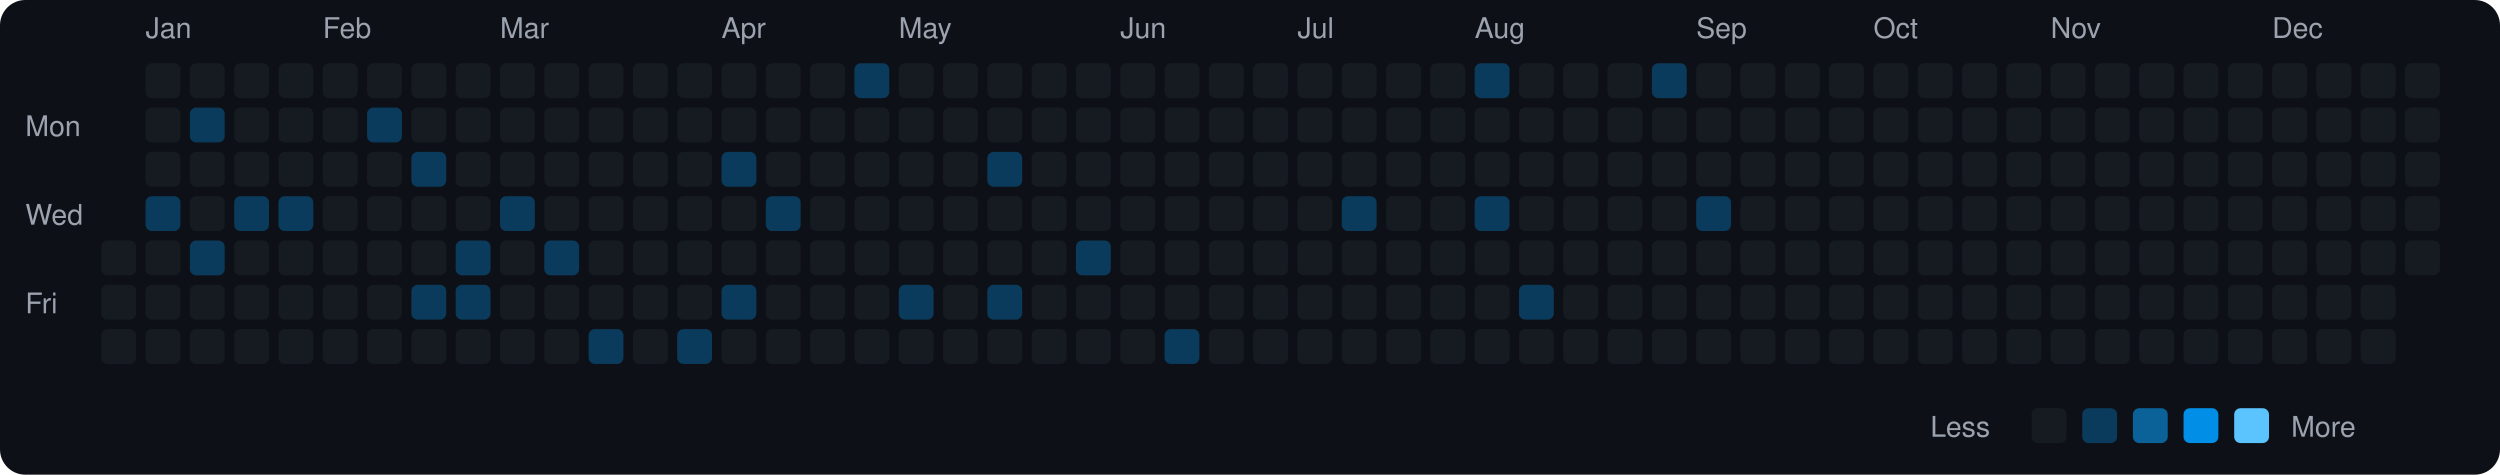
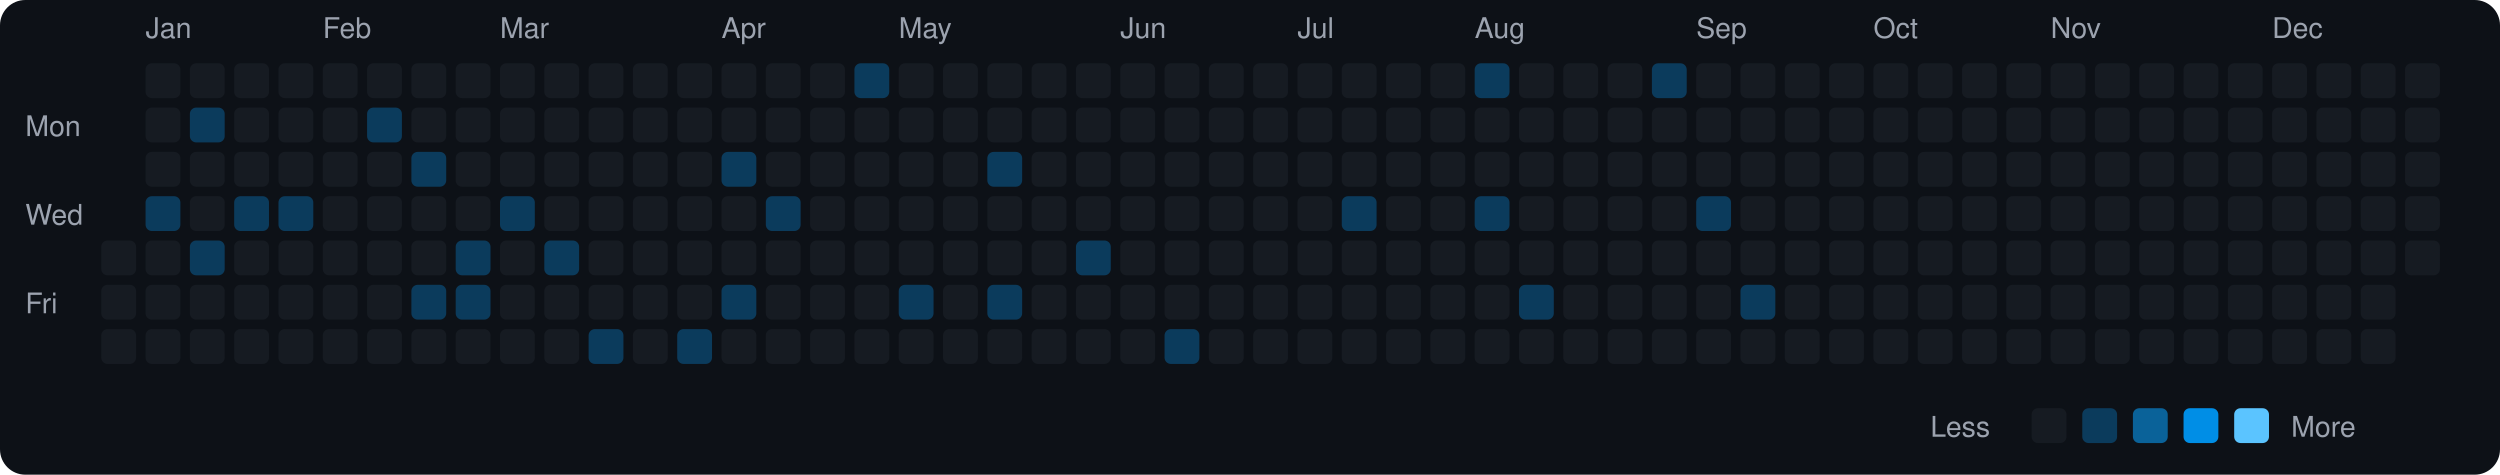
<svg xmlns="http://www.w3.org/2000/svg" viewBox="0 0 790 150" width="790" height="150">
  <rect width="790" height="150" fill="#0d1117" rx="8" ry="8" />
  <text x="8" y="43" fill="#9ca3af" font-size="9" font-family="-apple-system, BlinkMacSystemFont, 'Segoe UI', Helvetica, Arial, sans-serif">Mon</text>
  <text x="8" y="71" fill="#9ca3af" font-size="9" font-family="-apple-system, BlinkMacSystemFont, 'Segoe UI', Helvetica, Arial, sans-serif">Wed</text>
  <text x="8" y="99" fill="#9ca3af" font-size="9" font-family="-apple-system, BlinkMacSystemFont, 'Segoe UI', Helvetica, Arial, sans-serif">Fri</text>
  <rect x="32" y="76" width="11" height="11" rx="2" ry="2" fill="#161b22">
    </rect>
  <rect x="32" y="90" width="11" height="11" rx="2" ry="2" fill="#161b22">
    </rect>
  <rect x="32" y="104" width="11" height="11" rx="2" ry="2" fill="#161b22">
    </rect>
  <text x="46" y="12" fill="#9ca3af" font-size="9" font-family="-apple-system, BlinkMacSystemFont, 'Segoe UI', Helvetica, Arial, sans-serif">Jan</text>
  <rect x="46" y="20" width="11" height="11" rx="2" ry="2" fill="#161b22">
    </rect>
  <rect x="46" y="34" width="11" height="11" rx="2" ry="2" fill="#161b22">
    </rect>
  <rect x="46" y="48" width="11" height="11" rx="2" ry="2" fill="#161b22">
    </rect>
  <rect x="46" y="62" width="11" height="11" rx="2" ry="2" fill="#0b3b5c">
    </rect>
  <rect x="46" y="76" width="11" height="11" rx="2" ry="2" fill="#161b22">
    </rect>
  <rect x="46" y="90" width="11" height="11" rx="2" ry="2" fill="#161b22">
    </rect>
  <rect x="46" y="104" width="11" height="11" rx="2" ry="2" fill="#161b22">
    </rect>
  <rect x="60" y="20" width="11" height="11" rx="2" ry="2" fill="#161b22">
    </rect>
  <rect x="60" y="34" width="11" height="11" rx="2" ry="2" fill="#0b3b5c">
    </rect>
  <rect x="60" y="48" width="11" height="11" rx="2" ry="2" fill="#161b22">
    </rect>
  <rect x="60" y="62" width="11" height="11" rx="2" ry="2" fill="#161b22">
    </rect>
  <rect x="60" y="76" width="11" height="11" rx="2" ry="2" fill="#0b3b5c">
    </rect>
  <rect x="60" y="90" width="11" height="11" rx="2" ry="2" fill="#161b22">
    </rect>
  <rect x="60" y="104" width="11" height="11" rx="2" ry="2" fill="#161b22">
    </rect>
  <rect x="74" y="20" width="11" height="11" rx="2" ry="2" fill="#161b22">
    </rect>
  <rect x="74" y="34" width="11" height="11" rx="2" ry="2" fill="#161b22">
    </rect>
  <rect x="74" y="48" width="11" height="11" rx="2" ry="2" fill="#161b22">
    </rect>
  <rect x="74" y="62" width="11" height="11" rx="2" ry="2" fill="#0b3b5c">
    </rect>
  <rect x="74" y="76" width="11" height="11" rx="2" ry="2" fill="#161b22">
    </rect>
  <rect x="74" y="90" width="11" height="11" rx="2" ry="2" fill="#161b22">
    </rect>
  <rect x="74" y="104" width="11" height="11" rx="2" ry="2" fill="#161b22">
    </rect>
  <rect x="88" y="20" width="11" height="11" rx="2" ry="2" fill="#161b22">
    </rect>
  <rect x="88" y="34" width="11" height="11" rx="2" ry="2" fill="#161b22">
    </rect>
  <rect x="88" y="48" width="11" height="11" rx="2" ry="2" fill="#161b22">
    </rect>
  <rect x="88" y="62" width="11" height="11" rx="2" ry="2" fill="#0b3b5c">
    </rect>
  <rect x="88" y="76" width="11" height="11" rx="2" ry="2" fill="#161b22">
    </rect>
  <rect x="88" y="90" width="11" height="11" rx="2" ry="2" fill="#161b22">
    </rect>
  <rect x="88" y="104" width="11" height="11" rx="2" ry="2" fill="#161b22">
    </rect>
  <text x="102" y="12" fill="#9ca3af" font-size="9" font-family="-apple-system, BlinkMacSystemFont, 'Segoe UI', Helvetica, Arial, sans-serif">Feb</text>
  <rect x="102" y="20" width="11" height="11" rx="2" ry="2" fill="#161b22">
    </rect>
  <rect x="102" y="34" width="11" height="11" rx="2" ry="2" fill="#161b22">
    </rect>
  <rect x="102" y="48" width="11" height="11" rx="2" ry="2" fill="#161b22">
    </rect>
  <rect x="102" y="62" width="11" height="11" rx="2" ry="2" fill="#161b22">
    </rect>
  <rect x="102" y="76" width="11" height="11" rx="2" ry="2" fill="#161b22">
    </rect>
  <rect x="102" y="90" width="11" height="11" rx="2" ry="2" fill="#161b22">
    </rect>
  <rect x="102" y="104" width="11" height="11" rx="2" ry="2" fill="#161b22">
    </rect>
  <rect x="116" y="20" width="11" height="11" rx="2" ry="2" fill="#161b22">
    </rect>
  <rect x="116" y="34" width="11" height="11" rx="2" ry="2" fill="#0b3b5c">
    </rect>
  <rect x="116" y="48" width="11" height="11" rx="2" ry="2" fill="#161b22">
    </rect>
  <rect x="116" y="62" width="11" height="11" rx="2" ry="2" fill="#161b22">
    </rect>
  <rect x="116" y="76" width="11" height="11" rx="2" ry="2" fill="#161b22">
    </rect>
  <rect x="116" y="90" width="11" height="11" rx="2" ry="2" fill="#161b22">
    </rect>
  <rect x="116" y="104" width="11" height="11" rx="2" ry="2" fill="#161b22">
    </rect>
  <rect x="130" y="20" width="11" height="11" rx="2" ry="2" fill="#161b22">
    </rect>
  <rect x="130" y="34" width="11" height="11" rx="2" ry="2" fill="#161b22">
    </rect>
  <rect x="130" y="48" width="11" height="11" rx="2" ry="2" fill="#0b3b5c">
    </rect>
  <rect x="130" y="62" width="11" height="11" rx="2" ry="2" fill="#161b22">
    </rect>
  <rect x="130" y="76" width="11" height="11" rx="2" ry="2" fill="#161b22">
    </rect>
  <rect x="130" y="90" width="11" height="11" rx="2" ry="2" fill="#0b3b5c">
    </rect>
  <rect x="130" y="104" width="11" height="11" rx="2" ry="2" fill="#161b22">
    </rect>
  <rect x="144" y="20" width="11" height="11" rx="2" ry="2" fill="#161b22">
    </rect>
  <rect x="144" y="34" width="11" height="11" rx="2" ry="2" fill="#161b22">
    </rect>
  <rect x="144" y="48" width="11" height="11" rx="2" ry="2" fill="#161b22">
    </rect>
  <rect x="144" y="62" width="11" height="11" rx="2" ry="2" fill="#161b22">
    </rect>
  <rect x="144" y="76" width="11" height="11" rx="2" ry="2" fill="#0b3b5c">
    </rect>
  <rect x="144" y="90" width="11" height="11" rx="2" ry="2" fill="#0b3b5c">
    </rect>
  <rect x="144" y="104" width="11" height="11" rx="2" ry="2" fill="#161b22">
    </rect>
  <text x="158" y="12" fill="#9ca3af" font-size="9" font-family="-apple-system, BlinkMacSystemFont, 'Segoe UI', Helvetica, Arial, sans-serif">Mar</text>
  <rect x="158" y="20" width="11" height="11" rx="2" ry="2" fill="#161b22">
    </rect>
  <rect x="158" y="34" width="11" height="11" rx="2" ry="2" fill="#161b22">
    </rect>
  <rect x="158" y="48" width="11" height="11" rx="2" ry="2" fill="#161b22">
    </rect>
  <rect x="158" y="62" width="11" height="11" rx="2" ry="2" fill="#0b3b5c">
    </rect>
  <rect x="158" y="76" width="11" height="11" rx="2" ry="2" fill="#161b22">
    </rect>
  <rect x="158" y="90" width="11" height="11" rx="2" ry="2" fill="#161b22">
    </rect>
  <rect x="158" y="104" width="11" height="11" rx="2" ry="2" fill="#161b22">
    </rect>
  <rect x="172" y="20" width="11" height="11" rx="2" ry="2" fill="#161b22">
    </rect>
  <rect x="172" y="34" width="11" height="11" rx="2" ry="2" fill="#161b22">
    </rect>
  <rect x="172" y="48" width="11" height="11" rx="2" ry="2" fill="#161b22">
    </rect>
  <rect x="172" y="62" width="11" height="11" rx="2" ry="2" fill="#161b22">
    </rect>
  <rect x="172" y="76" width="11" height="11" rx="2" ry="2" fill="#0b3b5c">
    </rect>
  <rect x="172" y="90" width="11" height="11" rx="2" ry="2" fill="#161b22">
    </rect>
  <rect x="172" y="104" width="11" height="11" rx="2" ry="2" fill="#161b22">
    </rect>
  <rect x="186" y="20" width="11" height="11" rx="2" ry="2" fill="#161b22">
    </rect>
  <rect x="186" y="34" width="11" height="11" rx="2" ry="2" fill="#161b22">
    </rect>
  <rect x="186" y="48" width="11" height="11" rx="2" ry="2" fill="#161b22">
    </rect>
  <rect x="186" y="62" width="11" height="11" rx="2" ry="2" fill="#161b22">
    </rect>
  <rect x="186" y="76" width="11" height="11" rx="2" ry="2" fill="#161b22">
    </rect>
  <rect x="186" y="90" width="11" height="11" rx="2" ry="2" fill="#161b22">
    </rect>
  <rect x="186" y="104" width="11" height="11" rx="2" ry="2" fill="#0b3b5c">
    </rect>
  <rect x="200" y="20" width="11" height="11" rx="2" ry="2" fill="#161b22">
    </rect>
  <rect x="200" y="34" width="11" height="11" rx="2" ry="2" fill="#161b22">
    </rect>
  <rect x="200" y="48" width="11" height="11" rx="2" ry="2" fill="#161b22">
    </rect>
  <rect x="200" y="62" width="11" height="11" rx="2" ry="2" fill="#161b22">
    </rect>
  <rect x="200" y="76" width="11" height="11" rx="2" ry="2" fill="#161b22">
    </rect>
  <rect x="200" y="90" width="11" height="11" rx="2" ry="2" fill="#161b22">
    </rect>
  <rect x="200" y="104" width="11" height="11" rx="2" ry="2" fill="#161b22">
    </rect>
  <rect x="214" y="20" width="11" height="11" rx="2" ry="2" fill="#161b22">
    </rect>
  <rect x="214" y="34" width="11" height="11" rx="2" ry="2" fill="#161b22">
    </rect>
  <rect x="214" y="48" width="11" height="11" rx="2" ry="2" fill="#161b22">
    </rect>
  <rect x="214" y="62" width="11" height="11" rx="2" ry="2" fill="#161b22">
    </rect>
  <rect x="214" y="76" width="11" height="11" rx="2" ry="2" fill="#161b22">
    </rect>
  <rect x="214" y="90" width="11" height="11" rx="2" ry="2" fill="#161b22">
    </rect>
  <rect x="214" y="104" width="11" height="11" rx="2" ry="2" fill="#0b3b5c">
    </rect>
  <text x="228" y="12" fill="#9ca3af" font-size="9" font-family="-apple-system, BlinkMacSystemFont, 'Segoe UI', Helvetica, Arial, sans-serif">Apr</text>
  <rect x="228" y="20" width="11" height="11" rx="2" ry="2" fill="#161b22">
    </rect>
  <rect x="228" y="34" width="11" height="11" rx="2" ry="2" fill="#161b22">
    </rect>
  <rect x="228" y="48" width="11" height="11" rx="2" ry="2" fill="#0b3b5c">
    </rect>
  <rect x="228" y="62" width="11" height="11" rx="2" ry="2" fill="#161b22">
    </rect>
  <rect x="228" y="76" width="11" height="11" rx="2" ry="2" fill="#161b22">
    </rect>
  <rect x="228" y="90" width="11" height="11" rx="2" ry="2" fill="#0b3b5c">
    </rect>
  <rect x="228" y="104" width="11" height="11" rx="2" ry="2" fill="#161b22">
    </rect>
  <rect x="242" y="20" width="11" height="11" rx="2" ry="2" fill="#161b22">
    </rect>
  <rect x="242" y="34" width="11" height="11" rx="2" ry="2" fill="#161b22">
    </rect>
  <rect x="242" y="48" width="11" height="11" rx="2" ry="2" fill="#161b22">
    </rect>
  <rect x="242" y="62" width="11" height="11" rx="2" ry="2" fill="#0b3b5c">
    </rect>
  <rect x="242" y="76" width="11" height="11" rx="2" ry="2" fill="#161b22">
    </rect>
  <rect x="242" y="90" width="11" height="11" rx="2" ry="2" fill="#161b22">
    </rect>
  <rect x="242" y="104" width="11" height="11" rx="2" ry="2" fill="#161b22">
    </rect>
  <rect x="256" y="20" width="11" height="11" rx="2" ry="2" fill="#161b22">
    </rect>
  <rect x="256" y="34" width="11" height="11" rx="2" ry="2" fill="#161b22">
    </rect>
  <rect x="256" y="48" width="11" height="11" rx="2" ry="2" fill="#161b22">
    </rect>
  <rect x="256" y="62" width="11" height="11" rx="2" ry="2" fill="#161b22">
    </rect>
  <rect x="256" y="76" width="11" height="11" rx="2" ry="2" fill="#161b22">
    </rect>
  <rect x="256" y="90" width="11" height="11" rx="2" ry="2" fill="#161b22">
    </rect>
  <rect x="256" y="104" width="11" height="11" rx="2" ry="2" fill="#161b22">
    </rect>
  <rect x="270" y="20" width="11" height="11" rx="2" ry="2" fill="#0b3b5c">
    </rect>
  <rect x="270" y="34" width="11" height="11" rx="2" ry="2" fill="#161b22">
    </rect>
  <rect x="270" y="48" width="11" height="11" rx="2" ry="2" fill="#161b22">
    </rect>
  <rect x="270" y="62" width="11" height="11" rx="2" ry="2" fill="#161b22">
    </rect>
  <rect x="270" y="76" width="11" height="11" rx="2" ry="2" fill="#161b22">
    </rect>
  <rect x="270" y="90" width="11" height="11" rx="2" ry="2" fill="#161b22">
    </rect>
  <rect x="270" y="104" width="11" height="11" rx="2" ry="2" fill="#161b22">
    </rect>
  <text x="284" y="12" fill="#9ca3af" font-size="9" font-family="-apple-system, BlinkMacSystemFont, 'Segoe UI', Helvetica, Arial, sans-serif">May</text>
  <rect x="284" y="20" width="11" height="11" rx="2" ry="2" fill="#161b22">
    </rect>
  <rect x="284" y="34" width="11" height="11" rx="2" ry="2" fill="#161b22">
    </rect>
  <rect x="284" y="48" width="11" height="11" rx="2" ry="2" fill="#161b22">
    </rect>
  <rect x="284" y="62" width="11" height="11" rx="2" ry="2" fill="#161b22">
    </rect>
  <rect x="284" y="76" width="11" height="11" rx="2" ry="2" fill="#161b22">
    </rect>
  <rect x="284" y="90" width="11" height="11" rx="2" ry="2" fill="#0b3b5c">
    </rect>
  <rect x="284" y="104" width="11" height="11" rx="2" ry="2" fill="#161b22">
    </rect>
  <rect x="298" y="20" width="11" height="11" rx="2" ry="2" fill="#161b22">
    </rect>
  <rect x="298" y="34" width="11" height="11" rx="2" ry="2" fill="#161b22">
    </rect>
  <rect x="298" y="48" width="11" height="11" rx="2" ry="2" fill="#161b22">
    </rect>
  <rect x="298" y="62" width="11" height="11" rx="2" ry="2" fill="#161b22">
    </rect>
  <rect x="298" y="76" width="11" height="11" rx="2" ry="2" fill="#161b22">
    </rect>
  <rect x="298" y="90" width="11" height="11" rx="2" ry="2" fill="#161b22">
    </rect>
  <rect x="298" y="104" width="11" height="11" rx="2" ry="2" fill="#161b22">
    </rect>
  <rect x="312" y="20" width="11" height="11" rx="2" ry="2" fill="#161b22">
    </rect>
  <rect x="312" y="34" width="11" height="11" rx="2" ry="2" fill="#161b22">
    </rect>
  <rect x="312" y="48" width="11" height="11" rx="2" ry="2" fill="#0b3b5c">
    </rect>
  <rect x="312" y="62" width="11" height="11" rx="2" ry="2" fill="#161b22">
    </rect>
  <rect x="312" y="76" width="11" height="11" rx="2" ry="2" fill="#161b22">
    </rect>
  <rect x="312" y="90" width="11" height="11" rx="2" ry="2" fill="#0b3b5c">
    </rect>
  <rect x="312" y="104" width="11" height="11" rx="2" ry="2" fill="#161b22">
    </rect>
  <rect x="326" y="20" width="11" height="11" rx="2" ry="2" fill="#161b22">
    </rect>
  <rect x="326" y="34" width="11" height="11" rx="2" ry="2" fill="#161b22">
    </rect>
  <rect x="326" y="48" width="11" height="11" rx="2" ry="2" fill="#161b22">
    </rect>
  <rect x="326" y="62" width="11" height="11" rx="2" ry="2" fill="#161b22">
    </rect>
  <rect x="326" y="76" width="11" height="11" rx="2" ry="2" fill="#161b22">
    </rect>
  <rect x="326" y="90" width="11" height="11" rx="2" ry="2" fill="#161b22">
    </rect>
  <rect x="326" y="104" width="11" height="11" rx="2" ry="2" fill="#161b22">
    </rect>
  <rect x="340" y="20" width="11" height="11" rx="2" ry="2" fill="#161b22">
    </rect>
  <rect x="340" y="34" width="11" height="11" rx="2" ry="2" fill="#161b22">
    </rect>
  <rect x="340" y="48" width="11" height="11" rx="2" ry="2" fill="#161b22">
    </rect>
  <rect x="340" y="62" width="11" height="11" rx="2" ry="2" fill="#161b22">
    </rect>
  <rect x="340" y="76" width="11" height="11" rx="2" ry="2" fill="#0b3b5c">
    </rect>
  <rect x="340" y="90" width="11" height="11" rx="2" ry="2" fill="#161b22">
    </rect>
  <rect x="340" y="104" width="11" height="11" rx="2" ry="2" fill="#161b22">
    </rect>
  <text x="354" y="12" fill="#9ca3af" font-size="9" font-family="-apple-system, BlinkMacSystemFont, 'Segoe UI', Helvetica, Arial, sans-serif">Jun</text>
  <rect x="354" y="20" width="11" height="11" rx="2" ry="2" fill="#161b22">
    </rect>
  <rect x="354" y="34" width="11" height="11" rx="2" ry="2" fill="#161b22">
    </rect>
  <rect x="354" y="48" width="11" height="11" rx="2" ry="2" fill="#161b22">
    </rect>
  <rect x="354" y="62" width="11" height="11" rx="2" ry="2" fill="#161b22">
    </rect>
  <rect x="354" y="76" width="11" height="11" rx="2" ry="2" fill="#161b22">
    </rect>
  <rect x="354" y="90" width="11" height="11" rx="2" ry="2" fill="#161b22">
    </rect>
  <rect x="354" y="104" width="11" height="11" rx="2" ry="2" fill="#161b22">
    </rect>
  <rect x="368" y="20" width="11" height="11" rx="2" ry="2" fill="#161b22">
    </rect>
  <rect x="368" y="34" width="11" height="11" rx="2" ry="2" fill="#161b22">
    </rect>
  <rect x="368" y="48" width="11" height="11" rx="2" ry="2" fill="#161b22">
    </rect>
  <rect x="368" y="62" width="11" height="11" rx="2" ry="2" fill="#161b22">
    </rect>
  <rect x="368" y="76" width="11" height="11" rx="2" ry="2" fill="#161b22">
    </rect>
  <rect x="368" y="90" width="11" height="11" rx="2" ry="2" fill="#161b22">
    </rect>
  <rect x="368" y="104" width="11" height="11" rx="2" ry="2" fill="#0b3b5c">
    </rect>
  <rect x="382" y="20" width="11" height="11" rx="2" ry="2" fill="#161b22">
    </rect>
  <rect x="382" y="34" width="11" height="11" rx="2" ry="2" fill="#161b22">
    </rect>
  <rect x="382" y="48" width="11" height="11" rx="2" ry="2" fill="#161b22">
    </rect>
  <rect x="382" y="62" width="11" height="11" rx="2" ry="2" fill="#161b22">
    </rect>
  <rect x="382" y="76" width="11" height="11" rx="2" ry="2" fill="#161b22">
    </rect>
  <rect x="382" y="90" width="11" height="11" rx="2" ry="2" fill="#161b22">
    </rect>
  <rect x="382" y="104" width="11" height="11" rx="2" ry="2" fill="#161b22">
    </rect>
  <rect x="396" y="20" width="11" height="11" rx="2" ry="2" fill="#161b22">
    </rect>
  <rect x="396" y="34" width="11" height="11" rx="2" ry="2" fill="#161b22">
    </rect>
  <rect x="396" y="48" width="11" height="11" rx="2" ry="2" fill="#161b22">
    </rect>
  <rect x="396" y="62" width="11" height="11" rx="2" ry="2" fill="#161b22">
    </rect>
  <rect x="396" y="76" width="11" height="11" rx="2" ry="2" fill="#161b22">
    </rect>
  <rect x="396" y="90" width="11" height="11" rx="2" ry="2" fill="#161b22">
    </rect>
  <rect x="396" y="104" width="11" height="11" rx="2" ry="2" fill="#161b22">
    </rect>
  <text x="410" y="12" fill="#9ca3af" font-size="9" font-family="-apple-system, BlinkMacSystemFont, 'Segoe UI', Helvetica, Arial, sans-serif">Jul</text>
  <rect x="410" y="20" width="11" height="11" rx="2" ry="2" fill="#161b22">
    </rect>
  <rect x="410" y="34" width="11" height="11" rx="2" ry="2" fill="#161b22">
    </rect>
  <rect x="410" y="48" width="11" height="11" rx="2" ry="2" fill="#161b22">
    </rect>
  <rect x="410" y="62" width="11" height="11" rx="2" ry="2" fill="#161b22">
    </rect>
  <rect x="410" y="76" width="11" height="11" rx="2" ry="2" fill="#161b22">
    </rect>
  <rect x="410" y="90" width="11" height="11" rx="2" ry="2" fill="#161b22">
    </rect>
  <rect x="410" y="104" width="11" height="11" rx="2" ry="2" fill="#161b22">
    </rect>
  <rect x="424" y="20" width="11" height="11" rx="2" ry="2" fill="#161b22">
    </rect>
  <rect x="424" y="34" width="11" height="11" rx="2" ry="2" fill="#161b22">
    </rect>
  <rect x="424" y="48" width="11" height="11" rx="2" ry="2" fill="#161b22">
    </rect>
  <rect x="424" y="62" width="11" height="11" rx="2" ry="2" fill="#0b3b5c">
    </rect>
  <rect x="424" y="76" width="11" height="11" rx="2" ry="2" fill="#161b22">
    </rect>
  <rect x="424" y="90" width="11" height="11" rx="2" ry="2" fill="#161b22">
    </rect>
  <rect x="424" y="104" width="11" height="11" rx="2" ry="2" fill="#161b22">
    </rect>
  <rect x="438" y="20" width="11" height="11" rx="2" ry="2" fill="#161b22">
    </rect>
  <rect x="438" y="34" width="11" height="11" rx="2" ry="2" fill="#161b22">
    </rect>
  <rect x="438" y="48" width="11" height="11" rx="2" ry="2" fill="#161b22">
    </rect>
  <rect x="438" y="62" width="11" height="11" rx="2" ry="2" fill="#161b22">
    </rect>
  <rect x="438" y="76" width="11" height="11" rx="2" ry="2" fill="#161b22">
    </rect>
  <rect x="438" y="90" width="11" height="11" rx="2" ry="2" fill="#161b22">
    </rect>
  <rect x="438" y="104" width="11" height="11" rx="2" ry="2" fill="#161b22">
    </rect>
  <rect x="452" y="20" width="11" height="11" rx="2" ry="2" fill="#161b22">
    </rect>
  <rect x="452" y="34" width="11" height="11" rx="2" ry="2" fill="#161b22">
    </rect>
  <rect x="452" y="48" width="11" height="11" rx="2" ry="2" fill="#161b22">
    </rect>
  <rect x="452" y="62" width="11" height="11" rx="2" ry="2" fill="#161b22">
    </rect>
  <rect x="452" y="76" width="11" height="11" rx="2" ry="2" fill="#161b22">
    </rect>
  <rect x="452" y="90" width="11" height="11" rx="2" ry="2" fill="#161b22">
    </rect>
  <rect x="452" y="104" width="11" height="11" rx="2" ry="2" fill="#161b22">
    </rect>
  <text x="466" y="12" fill="#9ca3af" font-size="9" font-family="-apple-system, BlinkMacSystemFont, 'Segoe UI', Helvetica, Arial, sans-serif">Aug</text>
  <rect x="466" y="20" width="11" height="11" rx="2" ry="2" fill="#0b3b5c">
    </rect>
  <rect x="466" y="34" width="11" height="11" rx="2" ry="2" fill="#161b22">
    </rect>
  <rect x="466" y="48" width="11" height="11" rx="2" ry="2" fill="#161b22">
    </rect>
  <rect x="466" y="62" width="11" height="11" rx="2" ry="2" fill="#0b3b5c">
    </rect>
  <rect x="466" y="76" width="11" height="11" rx="2" ry="2" fill="#161b22">
    </rect>
  <rect x="466" y="90" width="11" height="11" rx="2" ry="2" fill="#161b22">
    </rect>
  <rect x="466" y="104" width="11" height="11" rx="2" ry="2" fill="#161b22">
    </rect>
  <rect x="480" y="20" width="11" height="11" rx="2" ry="2" fill="#161b22">
    </rect>
  <rect x="480" y="34" width="11" height="11" rx="2" ry="2" fill="#161b22">
    </rect>
  <rect x="480" y="48" width="11" height="11" rx="2" ry="2" fill="#161b22">
    </rect>
  <rect x="480" y="62" width="11" height="11" rx="2" ry="2" fill="#161b22">
    </rect>
  <rect x="480" y="76" width="11" height="11" rx="2" ry="2" fill="#161b22">
    </rect>
  <rect x="480" y="90" width="11" height="11" rx="2" ry="2" fill="#0b3b5c">
    </rect>
  <rect x="480" y="104" width="11" height="11" rx="2" ry="2" fill="#161b22">
    </rect>
  <rect x="494" y="20" width="11" height="11" rx="2" ry="2" fill="#161b22">
    </rect>
  <rect x="494" y="34" width="11" height="11" rx="2" ry="2" fill="#161b22">
    </rect>
  <rect x="494" y="48" width="11" height="11" rx="2" ry="2" fill="#161b22">
    </rect>
  <rect x="494" y="62" width="11" height="11" rx="2" ry="2" fill="#161b22">
    </rect>
  <rect x="494" y="76" width="11" height="11" rx="2" ry="2" fill="#161b22">
    </rect>
  <rect x="494" y="90" width="11" height="11" rx="2" ry="2" fill="#161b22">
    </rect>
  <rect x="494" y="104" width="11" height="11" rx="2" ry="2" fill="#161b22">
    </rect>
  <rect x="508" y="20" width="11" height="11" rx="2" ry="2" fill="#161b22">
    </rect>
  <rect x="508" y="34" width="11" height="11" rx="2" ry="2" fill="#161b22">
    </rect>
  <rect x="508" y="48" width="11" height="11" rx="2" ry="2" fill="#161b22">
    </rect>
  <rect x="508" y="62" width="11" height="11" rx="2" ry="2" fill="#161b22">
    </rect>
  <rect x="508" y="76" width="11" height="11" rx="2" ry="2" fill="#161b22">
    </rect>
  <rect x="508" y="90" width="11" height="11" rx="2" ry="2" fill="#161b22">
    </rect>
  <rect x="508" y="104" width="11" height="11" rx="2" ry="2" fill="#161b22">
    </rect>
  <rect x="522" y="20" width="11" height="11" rx="2" ry="2" fill="#0b3b5c">
    </rect>
  <rect x="522" y="34" width="11" height="11" rx="2" ry="2" fill="#161b22">
    </rect>
  <rect x="522" y="48" width="11" height="11" rx="2" ry="2" fill="#161b22">
    </rect>
  <rect x="522" y="62" width="11" height="11" rx="2" ry="2" fill="#161b22">
    </rect>
  <rect x="522" y="76" width="11" height="11" rx="2" ry="2" fill="#161b22">
    </rect>
  <rect x="522" y="90" width="11" height="11" rx="2" ry="2" fill="#161b22">
    </rect>
  <rect x="522" y="104" width="11" height="11" rx="2" ry="2" fill="#161b22">
    </rect>
  <text x="536" y="12" fill="#9ca3af" font-size="9" font-family="-apple-system, BlinkMacSystemFont, 'Segoe UI', Helvetica, Arial, sans-serif">Sep</text>
  <rect x="536" y="20" width="11" height="11" rx="2" ry="2" fill="#161b22">
    </rect>
  <rect x="536" y="34" width="11" height="11" rx="2" ry="2" fill="#161b22">
    </rect>
  <rect x="536" y="48" width="11" height="11" rx="2" ry="2" fill="#161b22">
    </rect>
  <rect x="536" y="62" width="11" height="11" rx="2" ry="2" fill="#0b3b5c">
    </rect>
  <rect x="536" y="76" width="11" height="11" rx="2" ry="2" fill="#161b22">
    </rect>
  <rect x="536" y="90" width="11" height="11" rx="2" ry="2" fill="#161b22">
    </rect>
  <rect x="536" y="104" width="11" height="11" rx="2" ry="2" fill="#161b22">
    </rect>
  <rect x="550" y="20" width="11" height="11" rx="2" ry="2" fill="#161b22">
    </rect>
  <rect x="550" y="34" width="11" height="11" rx="2" ry="2" fill="#161b22">
    </rect>
  <rect x="550" y="48" width="11" height="11" rx="2" ry="2" fill="#161b22">
    </rect>
  <rect x="550" y="62" width="11" height="11" rx="2" ry="2" fill="#161b22">
    </rect>
  <rect x="550" y="76" width="11" height="11" rx="2" ry="2" fill="#161b22">
    </rect>
-   <rect x="550" y="90" width="11" height="11" rx="2" ry="2" fill="#161b22">
+   <rect x="550" y="90" width="11" height="11" rx="2" ry="2" fill="#0b3b5c">
    </rect>
  <rect x="550" y="104" width="11" height="11" rx="2" ry="2" fill="#161b22">
    </rect>
  <rect x="564" y="20" width="11" height="11" rx="2" ry="2" fill="#161b22">
    </rect>
  <rect x="564" y="34" width="11" height="11" rx="2" ry="2" fill="#161b22">
    </rect>
  <rect x="564" y="48" width="11" height="11" rx="2" ry="2" fill="#161b22">
    </rect>
  <rect x="564" y="62" width="11" height="11" rx="2" ry="2" fill="#161b22">
    </rect>
  <rect x="564" y="76" width="11" height="11" rx="2" ry="2" fill="#161b22">
    </rect>
  <rect x="564" y="90" width="11" height="11" rx="2" ry="2" fill="#161b22">
    </rect>
  <rect x="564" y="104" width="11" height="11" rx="2" ry="2" fill="#161b22">
    </rect>
  <rect x="578" y="20" width="11" height="11" rx="2" ry="2" fill="#161b22">
    </rect>
  <rect x="578" y="34" width="11" height="11" rx="2" ry="2" fill="#161b22">
    </rect>
  <rect x="578" y="48" width="11" height="11" rx="2" ry="2" fill="#161b22">
    </rect>
  <rect x="578" y="62" width="11" height="11" rx="2" ry="2" fill="#161b22">
    </rect>
  <rect x="578" y="76" width="11" height="11" rx="2" ry="2" fill="#161b22">
    </rect>
  <rect x="578" y="90" width="11" height="11" rx="2" ry="2" fill="#161b22">
    </rect>
  <rect x="578" y="104" width="11" height="11" rx="2" ry="2" fill="#161b22">
    </rect>
  <text x="592" y="12" fill="#9ca3af" font-size="9" font-family="-apple-system, BlinkMacSystemFont, 'Segoe UI', Helvetica, Arial, sans-serif">Oct</text>
  <rect x="592" y="20" width="11" height="11" rx="2" ry="2" fill="#161b22">
    </rect>
  <rect x="592" y="34" width="11" height="11" rx="2" ry="2" fill="#161b22">
    </rect>
  <rect x="592" y="48" width="11" height="11" rx="2" ry="2" fill="#161b22">
    </rect>
  <rect x="592" y="62" width="11" height="11" rx="2" ry="2" fill="#161b22">
    </rect>
  <rect x="592" y="76" width="11" height="11" rx="2" ry="2" fill="#161b22">
    </rect>
  <rect x="592" y="90" width="11" height="11" rx="2" ry="2" fill="#161b22">
    </rect>
  <rect x="592" y="104" width="11" height="11" rx="2" ry="2" fill="#161b22">
    </rect>
  <rect x="606" y="20" width="11" height="11" rx="2" ry="2" fill="#161b22">
    </rect>
  <rect x="606" y="34" width="11" height="11" rx="2" ry="2" fill="#161b22">
    </rect>
  <rect x="606" y="48" width="11" height="11" rx="2" ry="2" fill="#161b22">
    </rect>
  <rect x="606" y="62" width="11" height="11" rx="2" ry="2" fill="#161b22">
    </rect>
  <rect x="606" y="76" width="11" height="11" rx="2" ry="2" fill="#161b22">
    </rect>
  <rect x="606" y="90" width="11" height="11" rx="2" ry="2" fill="#161b22">
    </rect>
  <rect x="606" y="104" width="11" height="11" rx="2" ry="2" fill="#161b22">
    </rect>
  <rect x="620" y="20" width="11" height="11" rx="2" ry="2" fill="#161b22">
    </rect>
  <rect x="620" y="34" width="11" height="11" rx="2" ry="2" fill="#161b22">
    </rect>
  <rect x="620" y="48" width="11" height="11" rx="2" ry="2" fill="#161b22">
    </rect>
  <rect x="620" y="62" width="11" height="11" rx="2" ry="2" fill="#161b22">
    </rect>
  <rect x="620" y="76" width="11" height="11" rx="2" ry="2" fill="#161b22">
    </rect>
  <rect x="620" y="90" width="11" height="11" rx="2" ry="2" fill="#161b22">
    </rect>
  <rect x="620" y="104" width="11" height="11" rx="2" ry="2" fill="#161b22">
    </rect>
  <rect x="634" y="20" width="11" height="11" rx="2" ry="2" fill="#161b22">
    </rect>
  <rect x="634" y="34" width="11" height="11" rx="2" ry="2" fill="#161b22">
    </rect>
  <rect x="634" y="48" width="11" height="11" rx="2" ry="2" fill="#161b22">
    </rect>
  <rect x="634" y="62" width="11" height="11" rx="2" ry="2" fill="#161b22">
    </rect>
  <rect x="634" y="76" width="11" height="11" rx="2" ry="2" fill="#161b22">
    </rect>
  <rect x="634" y="90" width="11" height="11" rx="2" ry="2" fill="#161b22">
    </rect>
  <rect x="634" y="104" width="11" height="11" rx="2" ry="2" fill="#161b22">
    </rect>
  <text x="648" y="12" fill="#9ca3af" font-size="9" font-family="-apple-system, BlinkMacSystemFont, 'Segoe UI', Helvetica, Arial, sans-serif">Nov</text>
  <rect x="648" y="20" width="11" height="11" rx="2" ry="2" fill="#161b22">
    </rect>
  <rect x="648" y="34" width="11" height="11" rx="2" ry="2" fill="#161b22">
    </rect>
  <rect x="648" y="48" width="11" height="11" rx="2" ry="2" fill="#161b22">
    </rect>
  <rect x="648" y="62" width="11" height="11" rx="2" ry="2" fill="#161b22">
    </rect>
  <rect x="648" y="76" width="11" height="11" rx="2" ry="2" fill="#161b22">
    </rect>
  <rect x="648" y="90" width="11" height="11" rx="2" ry="2" fill="#161b22">
    </rect>
  <rect x="648" y="104" width="11" height="11" rx="2" ry="2" fill="#161b22">
    </rect>
  <rect x="662" y="20" width="11" height="11" rx="2" ry="2" fill="#161b22">
    </rect>
  <rect x="662" y="34" width="11" height="11" rx="2" ry="2" fill="#161b22">
    </rect>
  <rect x="662" y="48" width="11" height="11" rx="2" ry="2" fill="#161b22">
    </rect>
  <rect x="662" y="62" width="11" height="11" rx="2" ry="2" fill="#161b22">
    </rect>
  <rect x="662" y="76" width="11" height="11" rx="2" ry="2" fill="#161b22">
    </rect>
  <rect x="662" y="90" width="11" height="11" rx="2" ry="2" fill="#161b22">
    </rect>
  <rect x="662" y="104" width="11" height="11" rx="2" ry="2" fill="#161b22">
    </rect>
  <rect x="676" y="20" width="11" height="11" rx="2" ry="2" fill="#161b22">
    </rect>
  <rect x="676" y="34" width="11" height="11" rx="2" ry="2" fill="#161b22">
    </rect>
  <rect x="676" y="48" width="11" height="11" rx="2" ry="2" fill="#161b22">
    </rect>
  <rect x="676" y="62" width="11" height="11" rx="2" ry="2" fill="#161b22">
    </rect>
  <rect x="676" y="76" width="11" height="11" rx="2" ry="2" fill="#161b22">
    </rect>
  <rect x="676" y="90" width="11" height="11" rx="2" ry="2" fill="#161b22">
    </rect>
  <rect x="676" y="104" width="11" height="11" rx="2" ry="2" fill="#161b22">
    </rect>
  <rect x="690" y="20" width="11" height="11" rx="2" ry="2" fill="#161b22">
    </rect>
  <rect x="690" y="34" width="11" height="11" rx="2" ry="2" fill="#161b22">
    </rect>
  <rect x="690" y="48" width="11" height="11" rx="2" ry="2" fill="#161b22">
    </rect>
  <rect x="690" y="62" width="11" height="11" rx="2" ry="2" fill="#161b22">
    </rect>
  <rect x="690" y="76" width="11" height="11" rx="2" ry="2" fill="#161b22">
    </rect>
  <rect x="690" y="90" width="11" height="11" rx="2" ry="2" fill="#161b22">
    </rect>
  <rect x="690" y="104" width="11" height="11" rx="2" ry="2" fill="#161b22">
    </rect>
  <rect x="704" y="20" width="11" height="11" rx="2" ry="2" fill="#161b22">
    </rect>
  <rect x="704" y="34" width="11" height="11" rx="2" ry="2" fill="#161b22">
    </rect>
  <rect x="704" y="48" width="11" height="11" rx="2" ry="2" fill="#161b22">
    </rect>
  <rect x="704" y="62" width="11" height="11" rx="2" ry="2" fill="#161b22">
    </rect>
  <rect x="704" y="76" width="11" height="11" rx="2" ry="2" fill="#161b22">
    </rect>
  <rect x="704" y="90" width="11" height="11" rx="2" ry="2" fill="#161b22">
    </rect>
  <rect x="704" y="104" width="11" height="11" rx="2" ry="2" fill="#161b22">
    </rect>
  <text x="718" y="12" fill="#9ca3af" font-size="9" font-family="-apple-system, BlinkMacSystemFont, 'Segoe UI', Helvetica, Arial, sans-serif">Dec</text>
  <rect x="718" y="20" width="11" height="11" rx="2" ry="2" fill="#161b22">
    </rect>
  <rect x="718" y="34" width="11" height="11" rx="2" ry="2" fill="#161b22">
    </rect>
  <rect x="718" y="48" width="11" height="11" rx="2" ry="2" fill="#161b22">
    </rect>
  <rect x="718" y="62" width="11" height="11" rx="2" ry="2" fill="#161b22">
    </rect>
  <rect x="718" y="76" width="11" height="11" rx="2" ry="2" fill="#161b22">
    </rect>
  <rect x="718" y="90" width="11" height="11" rx="2" ry="2" fill="#161b22">
    </rect>
  <rect x="718" y="104" width="11" height="11" rx="2" ry="2" fill="#161b22">
    </rect>
  <rect x="732" y="20" width="11" height="11" rx="2" ry="2" fill="#161b22">
    </rect>
  <rect x="732" y="34" width="11" height="11" rx="2" ry="2" fill="#161b22">
    </rect>
  <rect x="732" y="48" width="11" height="11" rx="2" ry="2" fill="#161b22">
    </rect>
  <rect x="732" y="62" width="11" height="11" rx="2" ry="2" fill="#161b22">
    </rect>
  <rect x="732" y="76" width="11" height="11" rx="2" ry="2" fill="#161b22">
    </rect>
  <rect x="732" y="90" width="11" height="11" rx="2" ry="2" fill="#161b22">
    </rect>
  <rect x="732" y="104" width="11" height="11" rx="2" ry="2" fill="#161b22">
    </rect>
  <rect x="746" y="20" width="11" height="11" rx="2" ry="2" fill="#161b22">
    </rect>
  <rect x="746" y="34" width="11" height="11" rx="2" ry="2" fill="#161b22">
    </rect>
  <rect x="746" y="48" width="11" height="11" rx="2" ry="2" fill="#161b22">
    </rect>
  <rect x="746" y="62" width="11" height="11" rx="2" ry="2" fill="#161b22">
    </rect>
  <rect x="746" y="76" width="11" height="11" rx="2" ry="2" fill="#161b22">
    </rect>
  <rect x="746" y="90" width="11" height="11" rx="2" ry="2" fill="#161b22">
    </rect>
  <rect x="746" y="104" width="11" height="11" rx="2" ry="2" fill="#161b22">
    </rect>
  <rect x="760" y="20" width="11" height="11" rx="2" ry="2" fill="#161b22">
    </rect>
  <rect x="760" y="34" width="11" height="11" rx="2" ry="2" fill="#161b22">
    </rect>
  <rect x="760" y="48" width="11" height="11" rx="2" ry="2" fill="#161b22">
    </rect>
  <rect x="760" y="62" width="11" height="11" rx="2" ry="2" fill="#161b22">
    </rect>
  <rect x="760" y="76" width="11" height="11" rx="2" ry="2" fill="#161b22">
    </rect>
  <text x="610" y="138" fill="#9ca3af" font-size="9" font-family="-apple-system, BlinkMacSystemFont, 'Segoe UI', Helvetica, Arial, sans-serif">Less</text>
  <rect x="642" y="129" width="11" height="11" rx="2" ry="2" fill="#161b22" />
  <rect x="658" y="129" width="11" height="11" rx="2" ry="2" fill="#0b3b5c" />
  <rect x="674" y="129" width="11" height="11" rx="2" ry="2" fill="#0a6299" />
  <rect x="690" y="129" width="11" height="11" rx="2" ry="2" fill="#008ee6" />
  <rect x="706" y="129" width="11" height="11" rx="2" ry="2" fill="#5bc4ff" />
  <text x="724" y="138" fill="#9ca3af" font-size="9" font-family="-apple-system, BlinkMacSystemFont, 'Segoe UI', Helvetica, Arial, sans-serif">More</text>
</svg>
